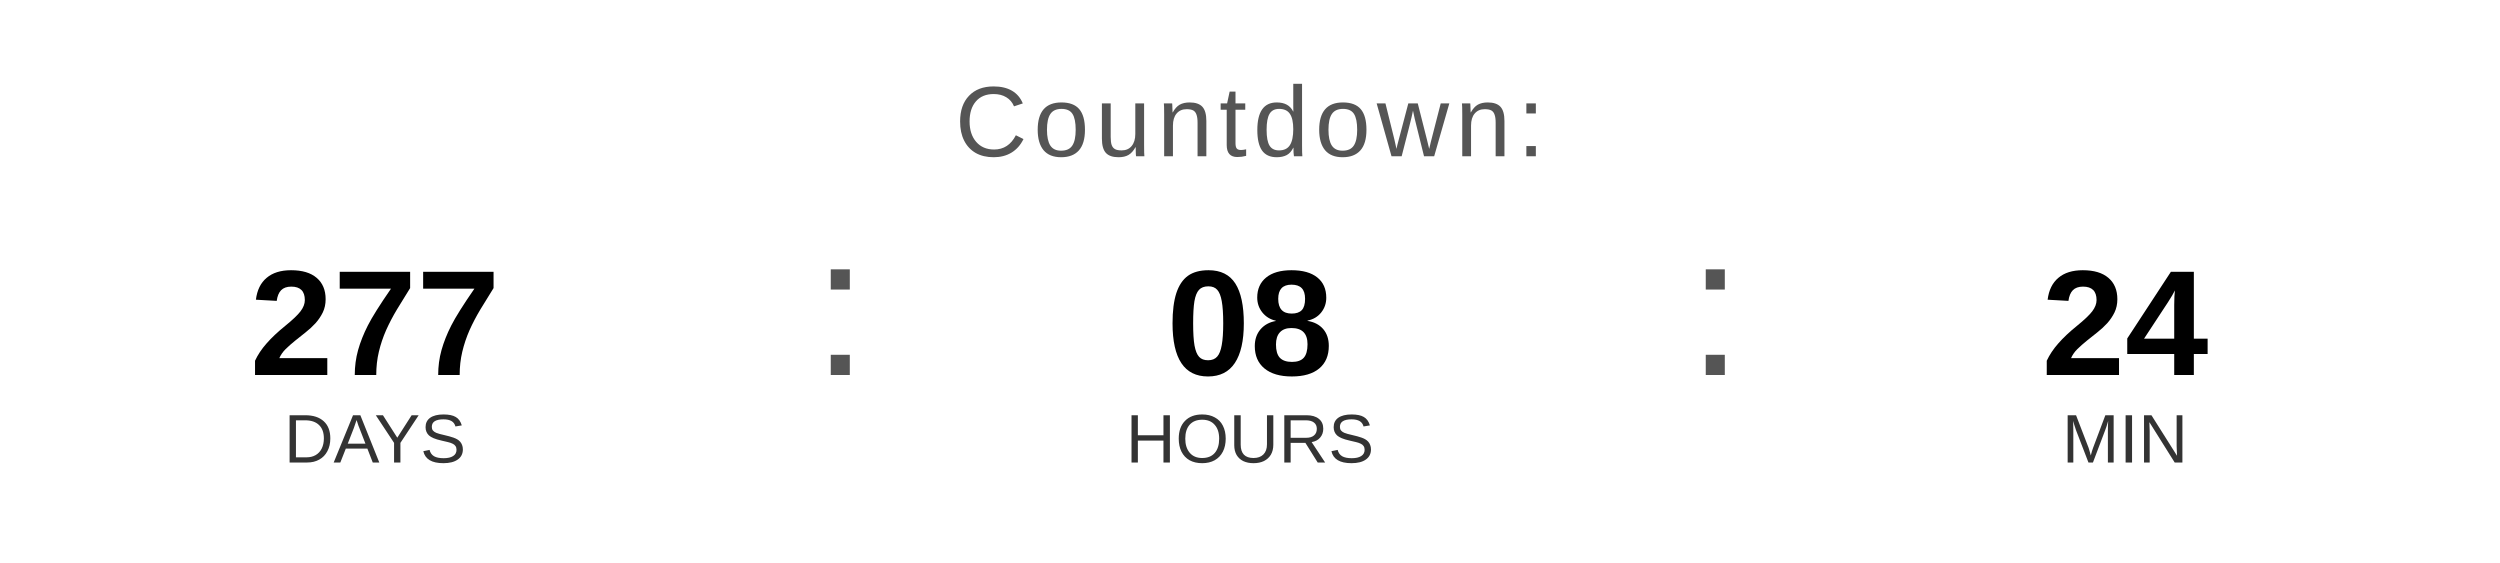
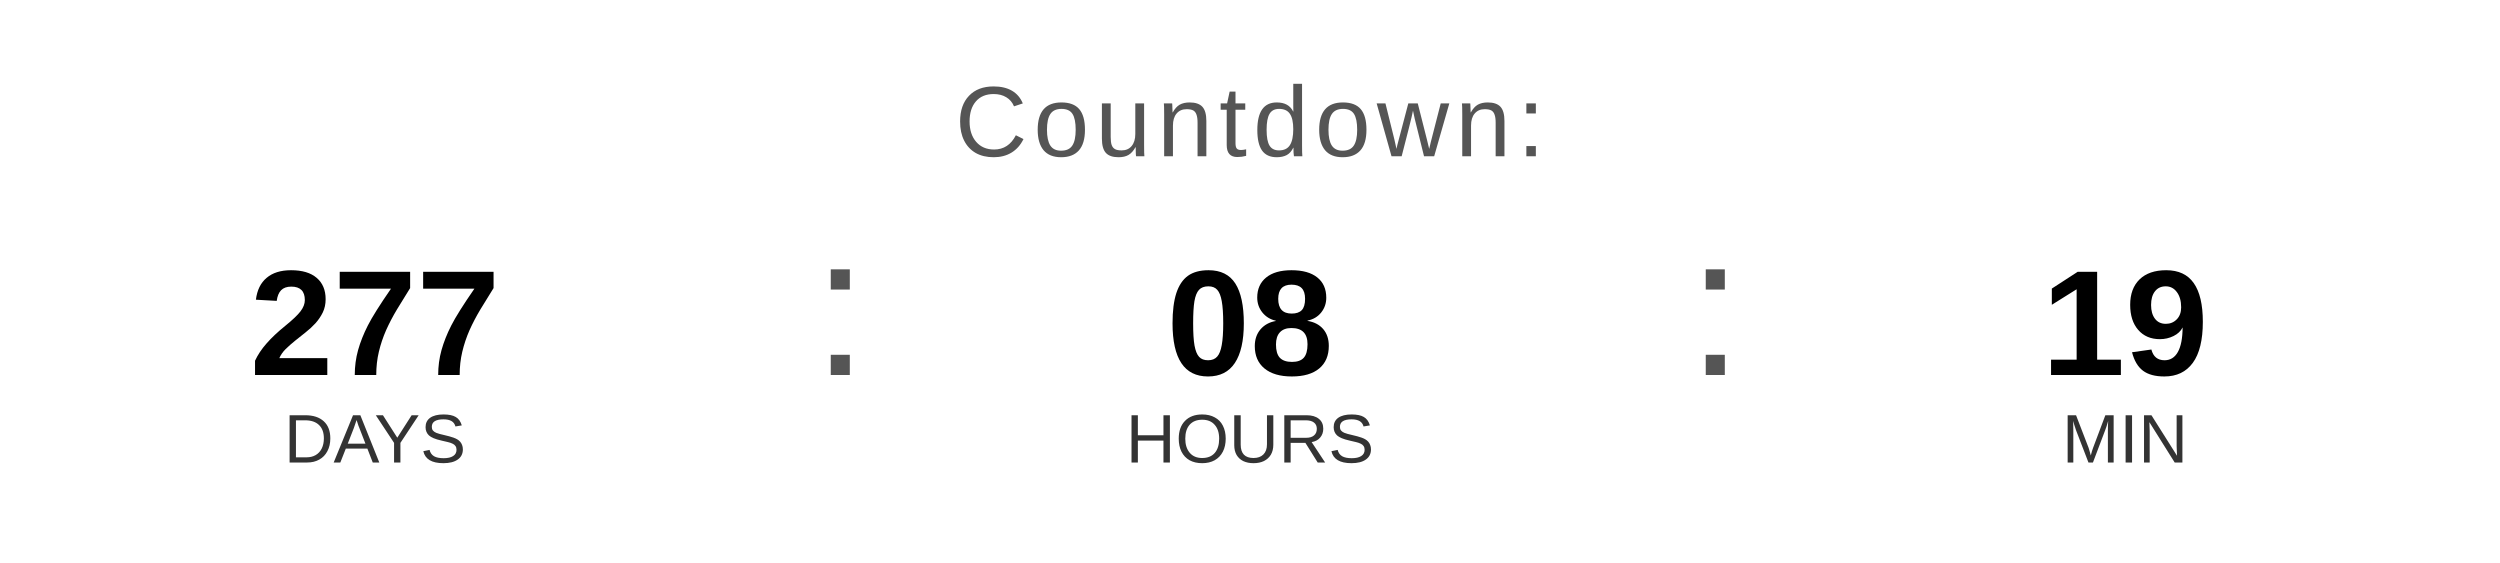
<svg xmlns="http://www.w3.org/2000/svg" width="400" height="90" viewBox="0 0 400 90">
  <text x="200" y="25" font-family="Arial, Helvetica, sans-serif" font-size="16" fill="#555555" text-anchor="middle" letter-spacing="1">
    Countdown:
  </text>
  <text x="60" y="60" font-family="Arial, Helvetica, sans-serif" font-size="24" font-weight="bold" fill="#000000" text-anchor="middle">277</text>
  <text x="60" y="74" font-family="Arial, Helvetica, sans-serif" font-size="11" fill="#333333" text-anchor="middle">DAYS</text>
  <text x="130" y="60" font-family="Arial, sans-serif" font-size="32" fill="#555555">:</text>
  <text x="200" y="60" font-family="Arial, Helvetica, sans-serif" font-size="24" font-weight="bold" fill="#000000" text-anchor="middle">08</text>
  <text x="200" y="74" font-family="Arial, Helvetica, sans-serif" font-size="11" fill="#333333" text-anchor="middle">HOURS</text>
  <text x="270" y="60" font-family="Arial, sans-serif" font-size="32" fill="#555555">:</text>
-   <text x="340" y="60" font-family="Arial, Helvetica, sans-serif" font-size="24" font-weight="bold" fill="#000000" text-anchor="middle">24</text>
+   <text x="340" y="60" font-family="Arial, Helvetica, sans-serif" font-size="24" font-weight="bold" fill="#000000" text-anchor="middle">19</text>
  <text x="340" y="74" font-family="Arial, Helvetica, sans-serif" font-size="11" fill="#333333" text-anchor="middle">MIN</text>
</svg>
